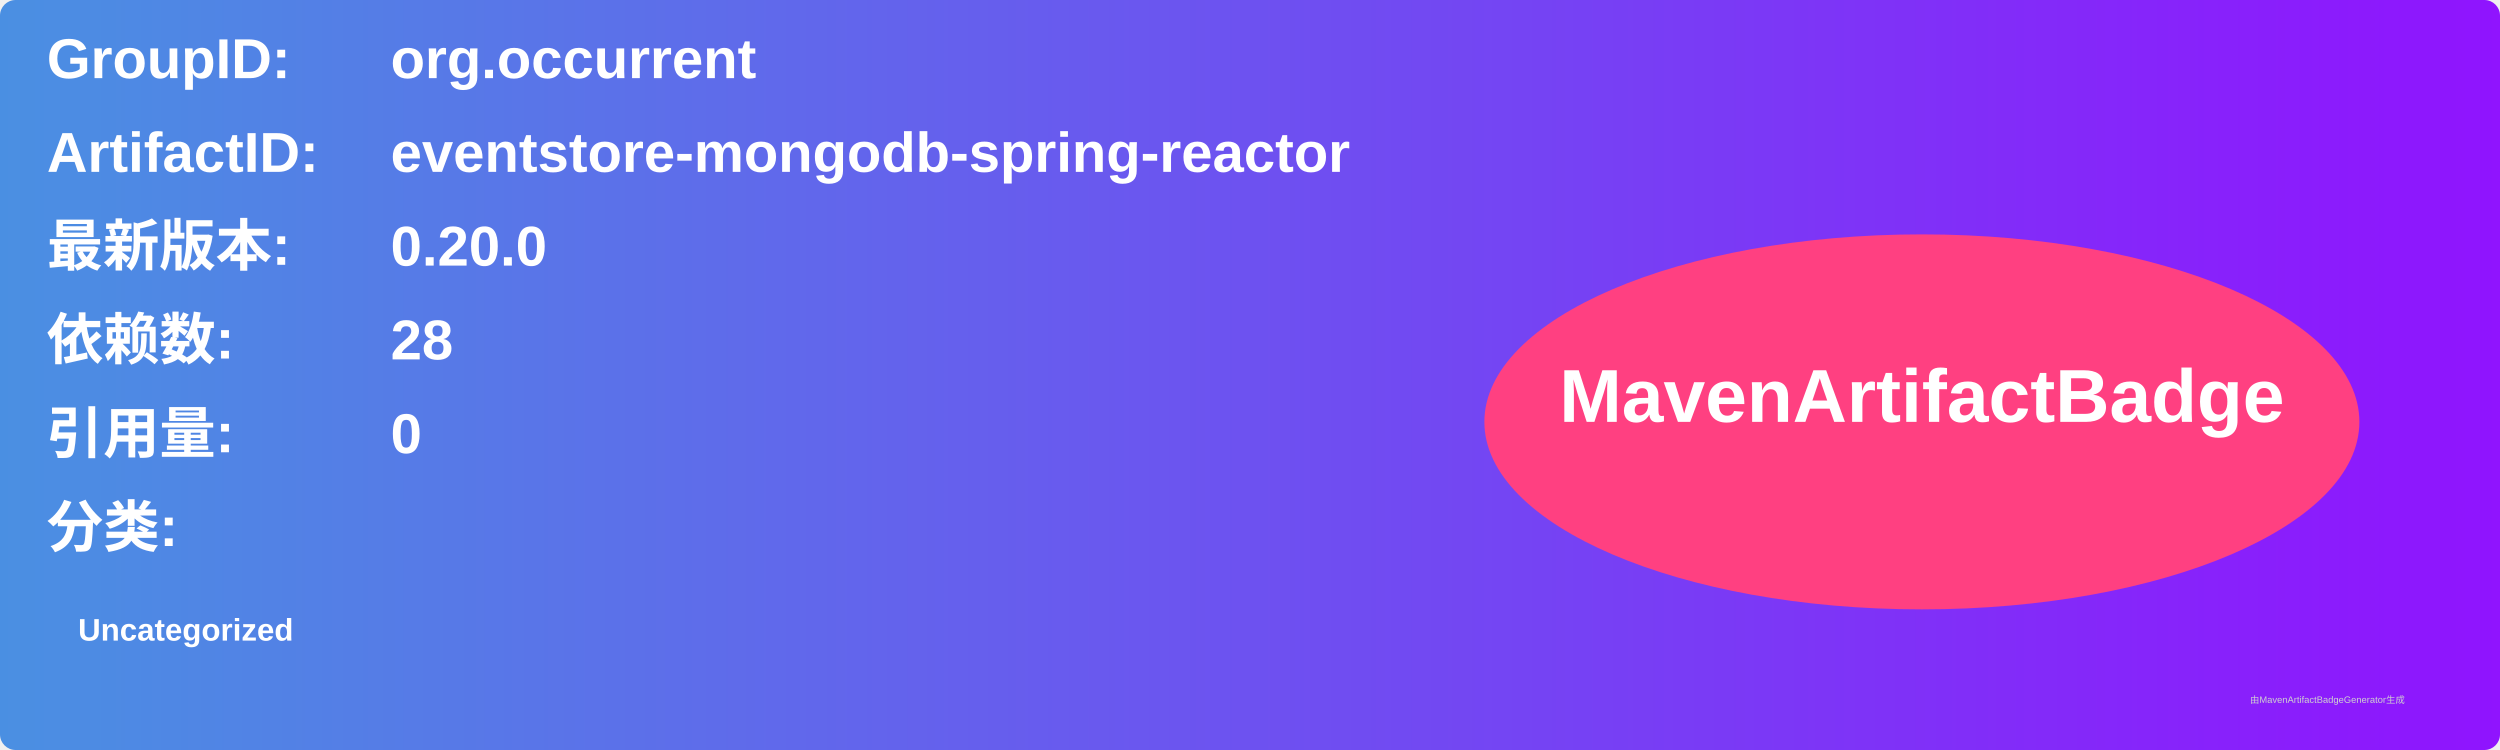
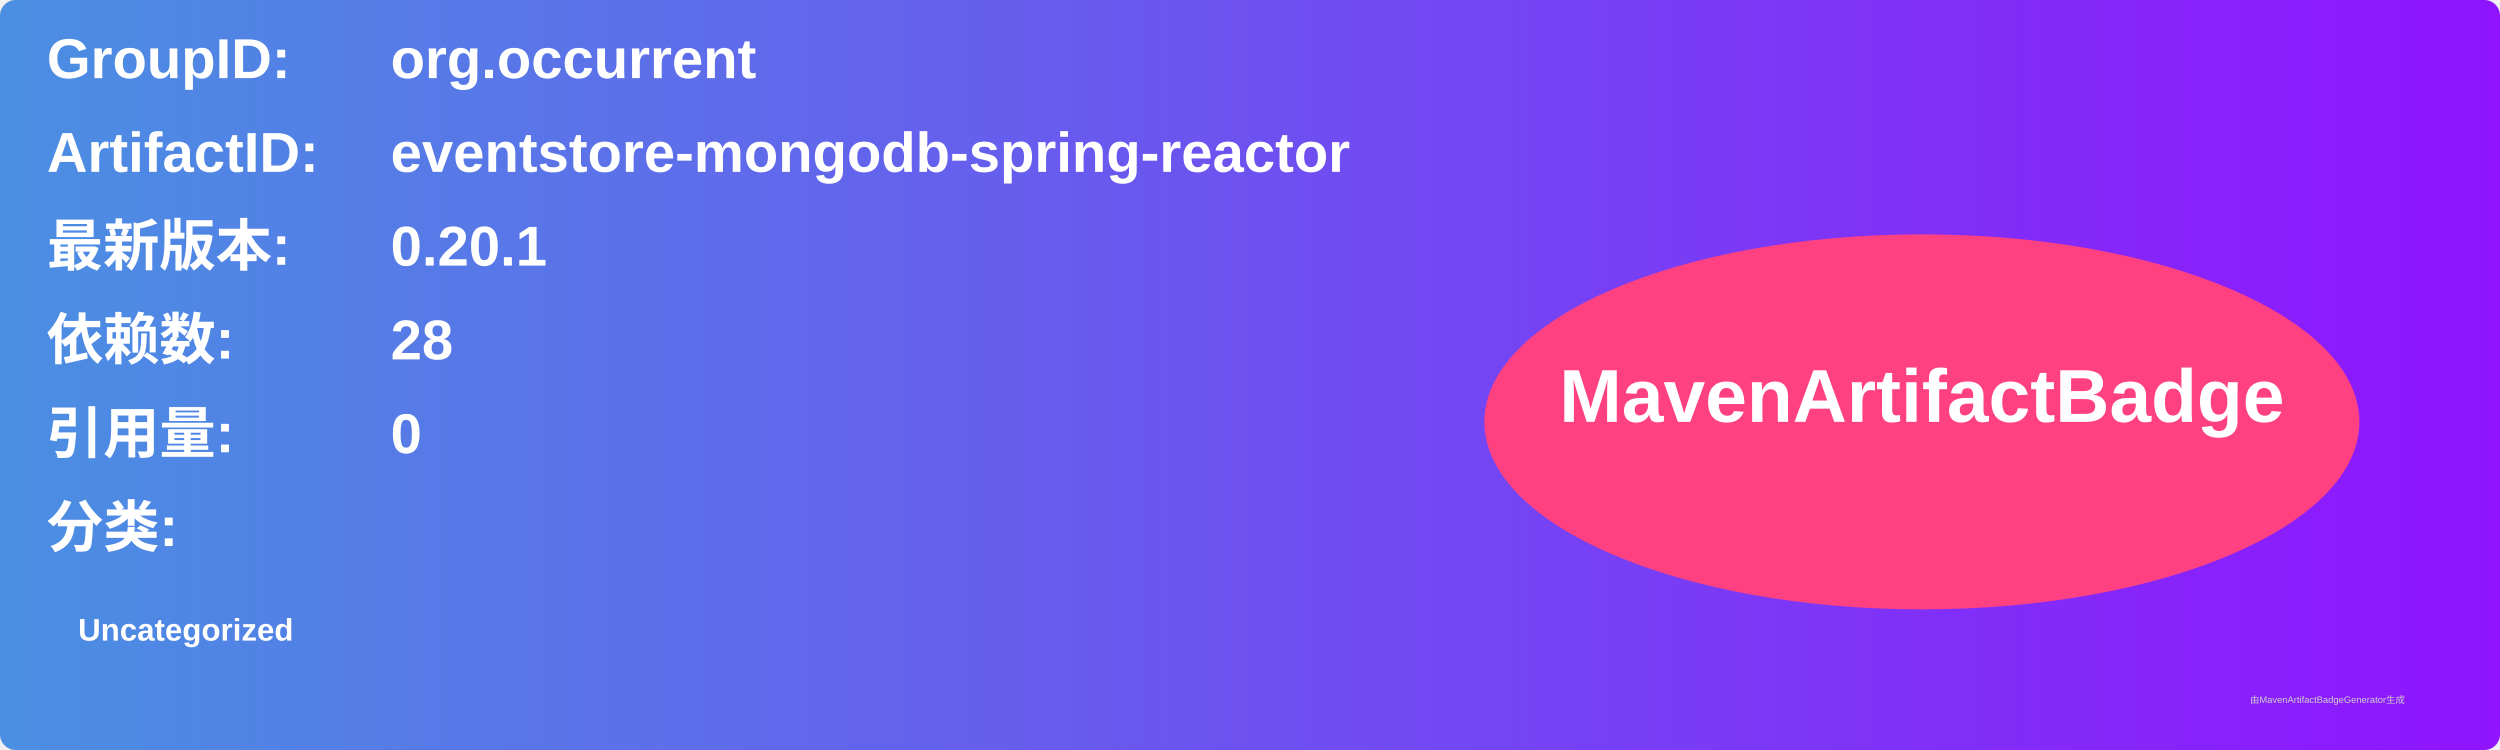
<svg xmlns="http://www.w3.org/2000/svg" width="800" height="240" viewBox="0 0 800 240">
  <linearGradient id="grad" x1="0%" y1="0%" x2="100%" y2="0%">
    <stop offset="0%" stop-color="#4a90e2" />
    <stop offset="100%" stop-color="#9013fe" />
  </linearGradient>
  <rect width="100%" height="100%" rx="5" ry="5" fill="url(#grad)" />
  <g transform="translate(15, 15)">
    <text x="0" y="10" font-family="Arial" font-size="18" fill="white" font-weight="bold" width="260">GroupID:</text>
    <text x="110" y="10" font-family="Arial" font-size="18" fill="white" font-weight="bold" width="460">org.occurrent</text>
    <text x="0" y="40" font-family="Arial" font-size="18" fill="white" font-weight="bold" width="260">ArtifactID:</text>
    <text x="110" y="40" font-family="Arial" font-size="18" fill="white" font-weight="bold" width="460">eventstore-mongodb-spring-reactor</text>
    <text x="0" y="70" font-family="Arial" font-size="18" fill="white" font-weight="bold">最新版本:</text>
    <text x="110" y="70" font-family="Arial" font-size="18" fill="white" font-weight="bold">
-       <tspan font-weight="bold">0.20.0</tspan>
+       <tspan font-weight="bold">0.20.1</tspan>
    </text>
    <text x="0" y="100" font-family="Arial" font-size="18" fill="white" font-weight="bold">依赖数: </text>
    <text x="110" y="100" font-family="Arial" font-size="18" fill="white">
      <tspan font-weight="bold">28</tspan>
    </text>
    <text x="0" y="130" font-family="Arial" font-size="18" fill="white" font-weight="bold">引用量: </text>
    <text x="110" y="130" font-family="Arial" font-size="18" fill="white">
      <tspan font-weight="bold">0</tspan>
    </text>
    <text x="0" y="160" font-family="Arial" font-size="18" fill="white" font-weight="bold">分类:</text>
    <text x="10" y="190" font-family="Arial" font-size="10" fill="white">
      <tspan font-weight="bold">Uncategorized</tspan>
    </text>
    <ellipse cx="600" cy="120" rx="140" ry="60" fill="#ff4081" />
    <text x="600" y="120" text-anchor="middle" font-family="Arial" font-size="24" fill="white" font-weight="bold">MavenArtifactBadge</text>
  </g>
  <text x="720" y="225" font-family="Arial" font-size="3" fill="#d0d0d0">由MavenArtifactBadgeGenerator生成</text>
</svg>
